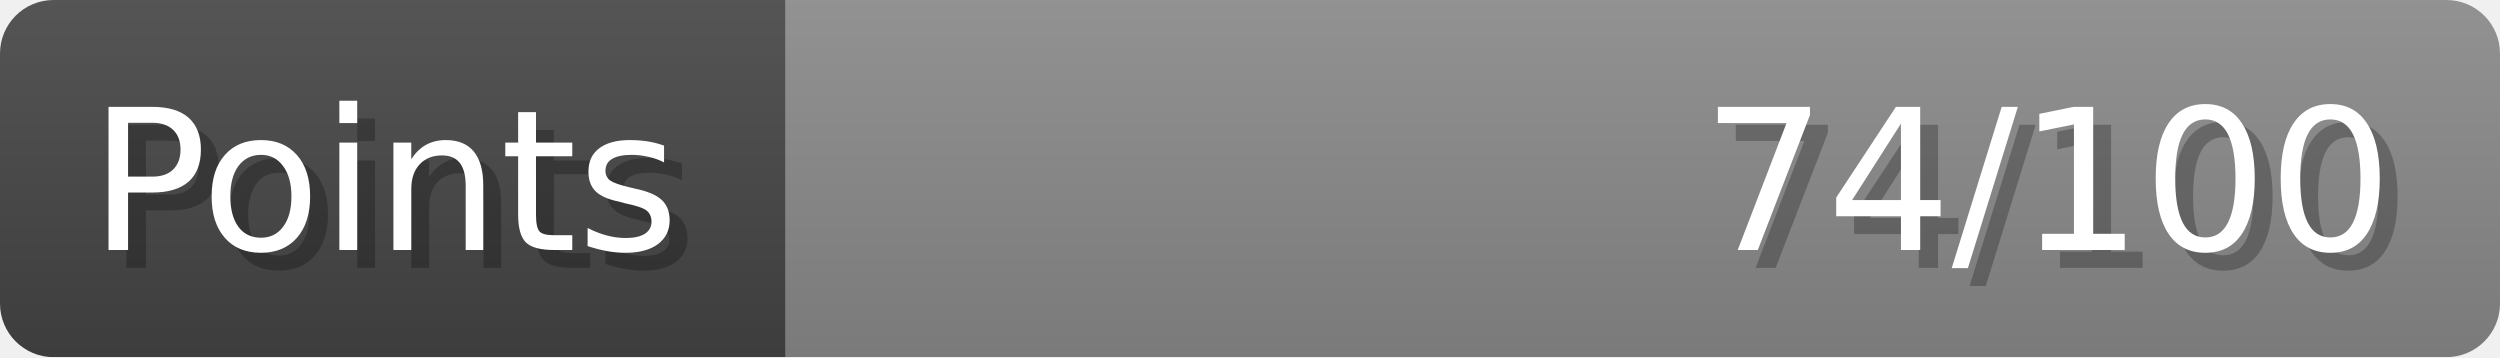
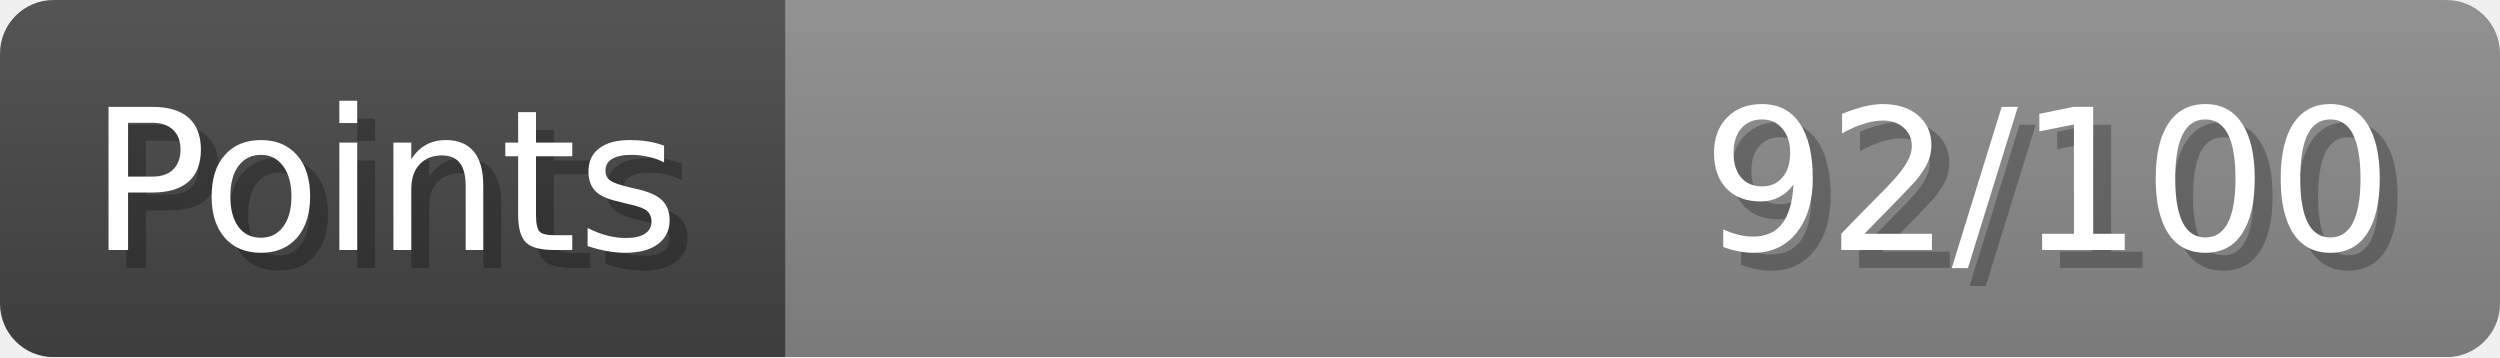
- <svg xmlns="http://www.w3.org/2000/svg" width="140px" height="20px" role="img" aria-label="Points: 74/100">
+ <svg xmlns="http://www.w3.org/2000/svg" width="140px" height="20px" role="img" aria-label="Points: 92/100">
  <linearGradient id="a" x2="0" y2="100%">
    <stop offset="0" stop-opacity=".1" stop-color="#EEE" />
    <stop offset="1" stop-opacity=".1" />
  </linearGradient>
  <mask id="m">
    <rect width="100%" height="100%" rx="3" fill="#FFF" />
  </mask>
  <g mask="url(#m)">
    <rect x="0" y="0" width="44" height="20" fill="#444" />
    <svg x="44" y="0" width="96" height="20">
      <rect width="100%" height="100%" fill="#888888" />
      <rect width="0%" height="100%" fill="#33CC11" transform="">
-         <animate attributeName="width" begin="0.5s" dur="600ms" from="0%" to="74%" repeatCount="1" fill="freeze" calcMode="spline" keyTimes="0; 1" keySplines="0.3, 0.61, 0.355, 1" />
+         <animate attributeName="width" begin="0.5s" dur="600ms" from="0%" to="92%" repeatCount="1" fill="freeze" calcMode="spline" keyTimes="0; 1" keySplines="0.3, 0.61, 0.355, 1" />
      </rect>
    </svg>
    <rect width="140" height="20" fill="url(#a)" />
  </g>
  <g aria-hidden="true" font-size="11" font-family="Verdana, DejaVu Sans, sans-serif" fill="#FFFFFF">
    <text x="6" y="15" fill="#000" opacity="0.25">Points</text>
    <text x="5" y="14">Points</text>
-     <text x="135" y="15" fill="#000" opacity="0.25" text-anchor="end">74/100</text>
-     <text x="134" y="14" text-anchor="end">74/100</text>
+     <text x="135" y="15" fill="#000" opacity="0.25" text-anchor="end">92/100</text>
+     <text x="134" y="14" text-anchor="end">92/100</text>
  </g>
</svg>
